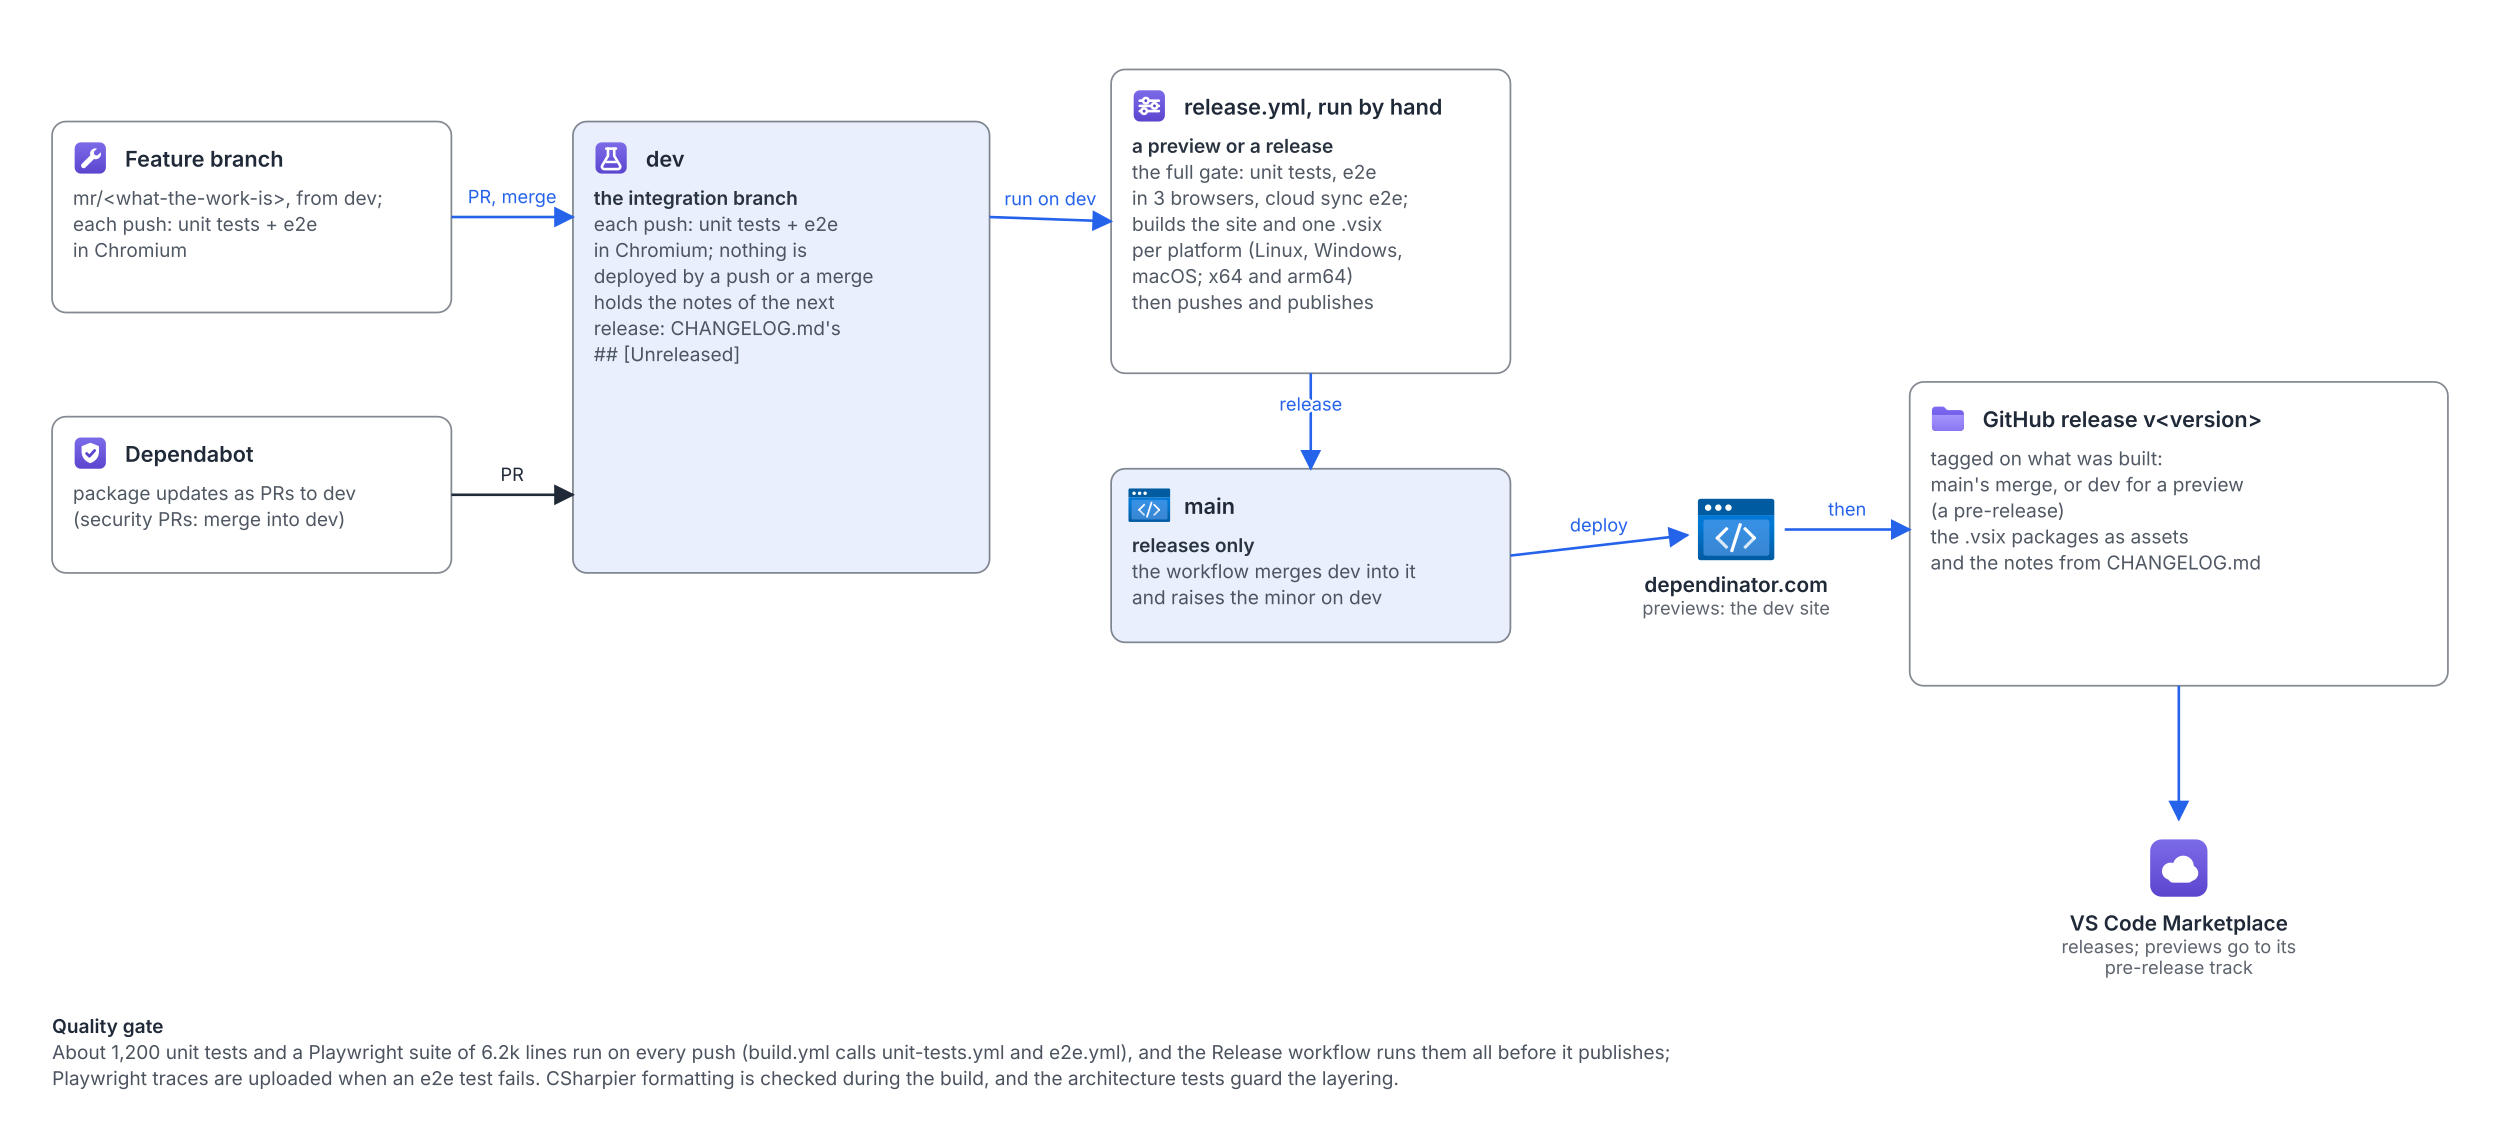
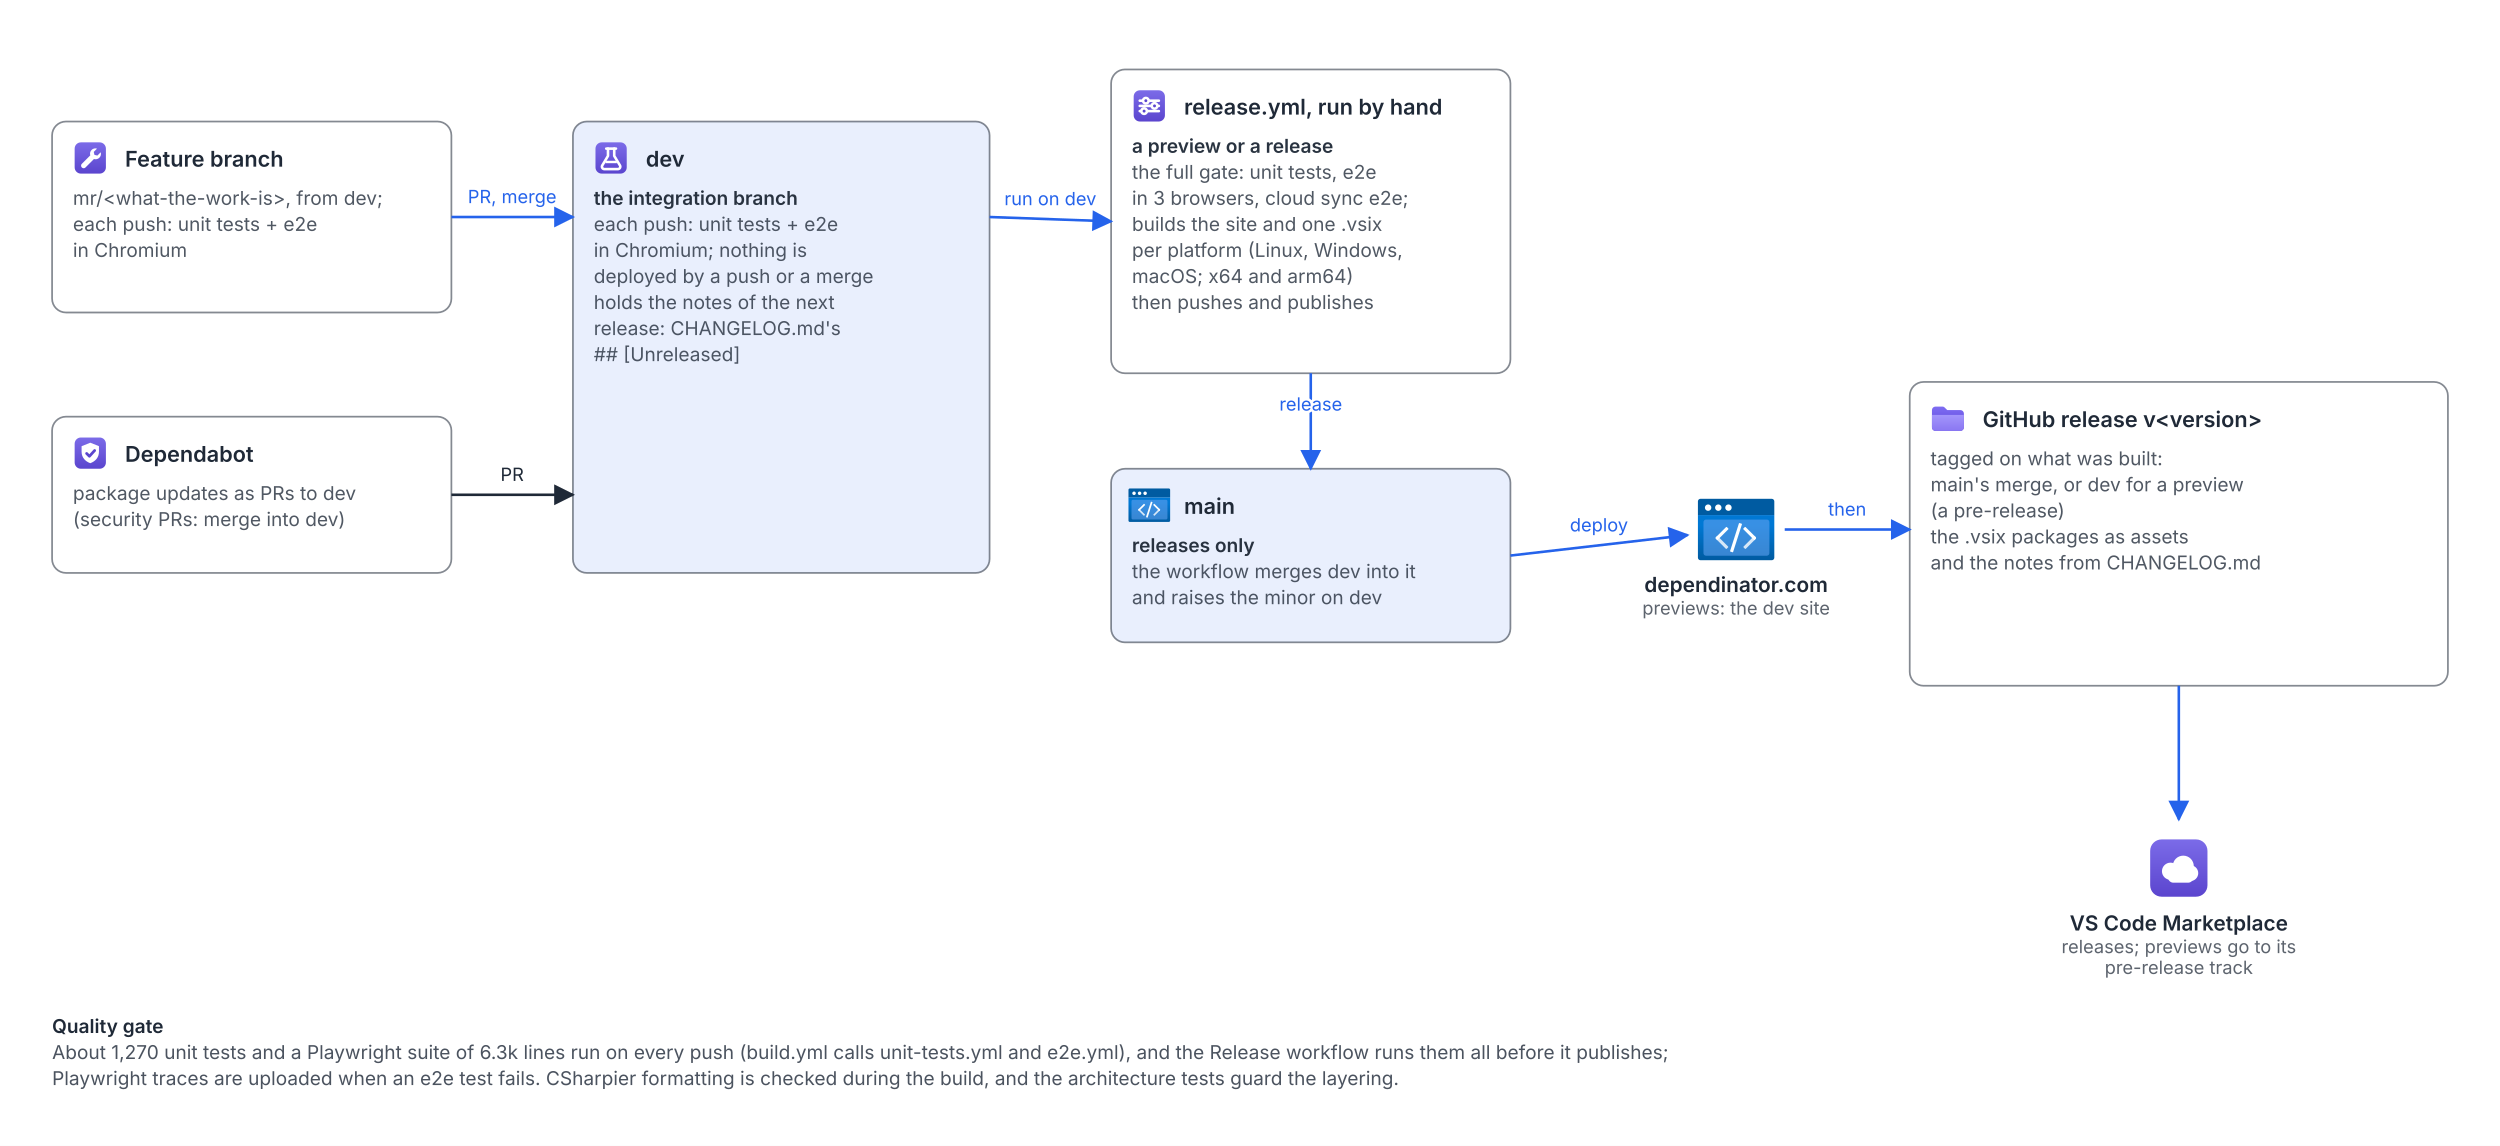
<svg xmlns="http://www.w3.org/2000/svg" viewBox="0 0 1440 660" role="img" aria-label="Delivery view of Dependinator: feature branches and Dependabot PRs merge into dev, whose pushes only run the tests; the Release workflow, run by hand on dev, runs the full gate and builds the site and a .vsix per platform, and then a preview deploys the pre-release site, the Marketplace's pre-release track and a GitHub pre-release, while a release merges dev into main, deploys dependinator.com and publishes the VS Code Marketplace and a GitHub release." font-family="Segoe UI, Inter, system-ui, sans-serif" style="max-width:100%;height:auto;color:var(--fg,#1f2937)">
  <defs>
    <marker id="arrow" viewBox="0 0 10 10" refX="9" refY="5" markerWidth="8" markerHeight="8" orient="auto-start-reverse">
      <path d="M 0 0 L 10 5 L 0 10 z" fill="currentColor" />
    </marker>
    <marker id="arrow-accent" viewBox="0 0 10 10" refX="9" refY="5" markerWidth="8" markerHeight="8" orient="auto-start-reverse">
      <path d="M 0 0 L 10 5 L 0 10 z" fill="var(--accent, #2563eb)" />
    </marker>
    <marker id="arrow-async" viewBox="0 0 10 10" refX="9" refY="5" markerWidth="8" markerHeight="8" orient="auto-start-reverse">
      <path d="M 0 0 L 10 5 L 0 10 z" fill="var(--accent2, #b45309)" />
    </marker>
    <symbol id="ic-Cloud" viewBox="0 0 24 24">
      <defs>
        <linearGradient id="gradCloud" x1="0" y1="0" x2="0" y2="1">
          <stop offset="0" stop-color="#7B6BE8" />
          <stop offset="1" stop-color="#5B45CE" />
        </linearGradient>
      </defs>
      <rect x="3" y="3" width="18" height="18" rx="3.6" fill="url(#gradCloud)" />
      <g fill="#fff">
        <circle cx="9.4" cy="13" r="2.7" />
        <circle cx="13.4" cy="11.4" r="3.3" />
        <circle cx="15.6" cy="13.6" r="2.5" />
        <rect x="8.6" y="13.2" width="8" height="3.4" rx="1.7" />
      </g>
    </symbol>
    <symbol id="ic-Configuration" viewBox="0 0 24 24">
      <defs>
        <linearGradient id="gradConfiguration" x1="0" y1="0" x2="0" y2="1">
          <stop offset="0" stop-color="#7B6BE8" />
          <stop offset="1" stop-color="#5B45CE" />
        </linearGradient>
      </defs>
      <rect x="3" y="3" width="18" height="18" rx="3.6" fill="url(#gradConfiguration)" />
      <g stroke="#fff" stroke-width="1.5" stroke-linecap="round">
        <line x1="6.5" y1="9" x2="17.5" y2="9" />
        <line x1="6.5" y1="12" x2="17.5" y2="12" />
        <line x1="6.5" y1="15" x2="17.5" y2="15" />
      </g>
      <g fill="#5B45CE" stroke="#fff" stroke-width="1.5">
        <circle cx="10" cy="9" r="1.6" />
        <circle cx="15" cy="12" r="1.6" />
        <circle cx="9" cy="15" r="1.6" />
      </g>
    </symbol>
    <symbol id="ic-Files" viewBox="0 0 24 24">
      <defs>
        <linearGradient id="gradFilesBack" x1="0" y1="0" x2="0" y2="1">
          <stop offset="0" stop-color="#7E6CF2" />
          <stop offset="1" stop-color="#5E47D8" />
        </linearGradient>
        <linearGradient id="gradFilesFront" x1="0" y1="0" x2="0" y2="1">
          <stop offset="0" stop-color="#A395FB" />
          <stop offset="1" stop-color="#8A77F2" />
        </linearGradient>
      </defs>
      <path d="M2.8,7.2 a2,2 0 0 1 2,-2 H9 a1.5,1.5 0 0 1 1.1,0.5 L11.6,7.2 H19.2 a2,2 0 0 1 2,2 V17.2 a2,2 0 0 1 -2,2 H4.8 a2,2 0 0 1 -2,-2 Z" fill="url(#gradFilesBack)" />
      <path d="M2.8,10 H21.2 V17.2 a2,2 0 0 1 -2,2 H4.8 a2,2 0 0 1 -2,-2 Z" fill="url(#gradFilesFront)" />
    </symbol>
    <symbol id="ic-Security" viewBox="0 0 24 24">
      <defs>
        <linearGradient id="gradSecurity" x1="0" y1="0" x2="0" y2="1">
          <stop offset="0" stop-color="#7B6BE8" />
          <stop offset="1" stop-color="#5B45CE" />
        </linearGradient>
      </defs>
      <rect x="3" y="3" width="18" height="18" rx="3.6" fill="url(#gradSecurity)" />
      <path d="M12,6 l5,2 v3.2 c0,3.4 -2.2,5.6 -5,6.6 c-2.8,-1 -5,-3.2 -5,-6.6 v-3.2 z" fill="#fff" />
      <path d="M9.9,12.2 l1.6,1.6 3,-3.3" fill="none" stroke="#5B45CE" stroke-width="1.6" stroke-linecap="round" stroke-linejoin="round" />
    </symbol>
    <symbol id="ic-Static-Web-Apps" viewBox="0 0 18 18">
      <defs>
        <linearGradient id="Static-Web-Apps-i1" x1="9" y1="16.236" x2="9" y2="5.599" gradientUnits="userSpaceOnUse">
          <stop offset="0" stop-color="#005ba1" />
          <stop offset="0.775" stop-color="#0078d4" />
        </linearGradient>
      </defs>
      <g>
        <path d="M0,5.6H18a0,0,0,0,1,0,0V15.635a.6.6,0,0,1-.6.6H.6a.6.6,0,0,1-.6-.6V5.6A0,0,0,0,1,0,5.6Z" fill="url(#Static-Web-Apps-i1)" />
        <rect x="1.309" y="6.657" width="15.527" height="8.514" rx="0.6" fill="#5ea0ef" opacity="0.6" />
        <path d="M.6,1.764H17.4a.6.6,0,0,1,.6.6V5.6a0,0,0,0,1,0,0H0a0,0,0,0,1,0,0V2.365A.6.6,0,0,1,.6,1.764Z" fill="#005ba1" />
        <path d="M7.109,13.217l-.321.32a.144.144,0,0,1-.205,0L4.258,11.205a.29.29,0,0,1,0-.41l.321-.32L7.11,13.012A.145.145,0,0,1,7.109,13.217Zm3.653,0,.321.32a.144.144,0,0,0,.205,0l2.325-2.332a.29.29,0,0,0,0-.41l-.322-.32-2.53,2.537A.145.145,0,0,0,10.762,13.217Z" fill="#fff" opacity="0.8" />
        <path d="M6.831,8.433l.32.321a.144.144,0,0,1,0,.205L4.576,11.527l-.32-.322a.289.289,0,0,1,0-.41l2.37-2.363A.145.145,0,0,1,6.831,8.433Zm4.207,0-.32.321a.144.144,0,0,0,0,.205l2.575,2.568.32-.321a.292.292,0,0,0,0-.411l-2.37-2.362A.144.144,0,0,0,11.038,8.434Z" fill="#fff" />
        <path d="M8.159,14.363,7.646,14.2a.105.105,0,0,1-.067-.131L9.669,7.54a.1.1,0,0,1,.13-.067l.513.164a.1.1,0,0,1,.067.13L8.289,14.3A.1.1,0,0,1,8.159,14.363Z" fill="#fff" />
        <path d="M3.166,3.847a.76.76,0,1,1-.76-.76A.76.76,0,0,1,3.166,3.847ZM4.8,3.087a.76.76,0,1,0,.76.76A.76.76,0,0,0,4.8,3.087Zm2.393,0a.76.76,0,1,0,.76.76A.76.76,0,0,0,7.191,3.087Z" fill="#fff" />
      </g>
    </symbol>
    <symbol id="ic-Testing" viewBox="0 0 24 24">
      <defs>
        <linearGradient id="gradTesting" x1="0" y1="0" x2="0" y2="1">
          <stop offset="0" stop-color="#7B6BE8" />
          <stop offset="1" stop-color="#5B45CE" />
        </linearGradient>
      </defs>
      <rect x="3" y="3" width="18" height="18" rx="3.6" fill="url(#gradTesting)" />
      <g fill="none" stroke="#fff" stroke-width="1.5" stroke-linecap="round" stroke-linejoin="round">
        <path d="M10.2,6.6 v4.2 l-3.3,5.5 a1.4,1.4 0 0 0 1.2,2.1 h7.8 a1.4,1.4 0 0 0 1.2,-2.1 l-3.3,-5.5 v-4.2" />
        <line x1="9.2" y1="6.6" x2="14.8" y2="6.6" />
      </g>
      <path d="M8.7,14.3 h6.6" fill="none" stroke="#fff" stroke-width="1.4" />
    </symbol>
    <symbol id="ic-Utility" viewBox="0 0 24 24">
      <defs>
        <linearGradient id="gradUtility" x1="0" y1="0" x2="0" y2="1">
          <stop offset="0" stop-color="#7B6BE8" />
          <stop offset="1" stop-color="#5B45CE" />
        </linearGradient>
      </defs>
      <rect x="3" y="3" width="18" height="18" rx="3.6" fill="url(#gradUtility)" />
      <path d="M15.9,6.6 a3.1,3.1 0 0 0 -3.9,3.9 l-4.7,4.7 a1.5,1.5 0 1 0 2.1,2.1 l4.7,-4.7 a3.1,3.1 0 0 0 3.9,-3.9 l-1.9,1.9 -1.7,-0.4 -0.4,-1.7 z" fill="#fff" />
    </symbol>
  </defs>
  <rect width="1440" height="660" fill="var(--bg, #ffffff)" />
  <rect x="30" y="70" width="230" height="110" rx="8" fill="var(--bg, #ffffff)" stroke="currentColor" stroke-opacity="0.55" />
  <use href="#ic-Utility" x="40" y="79" width="24" height="24" />
  <text x="72" y="96" font-size="12.5" font-weight="600" fill="currentColor">Feature branch</text>
  <text x="42" y="118" font-size="11" fill="currentColor" fill-opacity="0.78">mr/&lt;what-the-work-is&gt;, from dev;</text>
  <text x="42" y="133" font-size="11" fill="currentColor" fill-opacity="0.78">each push: unit tests + e2e</text>
  <text x="42" y="148" font-size="11" fill="currentColor" fill-opacity="0.78">in Chromium</text>
  <rect x="30" y="240" width="230" height="90" rx="8" fill="var(--bg, #ffffff)" stroke="currentColor" stroke-opacity="0.55" />
  <use href="#ic-Security" x="40" y="249" width="24" height="24" />
  <text x="72" y="266" font-size="12.5" font-weight="600" fill="currentColor">Dependabot</text>
  <text x="42" y="288" font-size="11" fill="currentColor" fill-opacity="0.78">package updates as PRs to dev</text>
  <text x="42" y="303" font-size="11" fill="currentColor" fill-opacity="0.78">(security PRs: merge into dev)</text>
  <rect x="330" y="70" width="240" height="260" rx="8" fill="var(--accent, #2563eb)" fill-opacity="0.10" stroke="currentColor" stroke-opacity="0.55" />
  <use href="#ic-Testing" x="340" y="79" width="24" height="24" />
  <text x="372" y="96" font-size="12.5" font-weight="600" fill="currentColor">dev</text>
  <text x="342" y="118" font-size="11" font-weight="600" fill="currentColor" fill-opacity="0.95">the integration branch</text>
  <text x="342" y="133" font-size="11" fill="currentColor" fill-opacity="0.78">each push: unit tests + e2e</text>
  <text x="342" y="148" font-size="11" fill="currentColor" fill-opacity="0.78">in Chromium; nothing is</text>
  <text x="342" y="163" font-size="11" fill="currentColor" fill-opacity="0.78">deployed by a push or a merge</text>
  <text x="342" y="178" font-size="11" fill="currentColor" fill-opacity="0.78">holds the notes of the next</text>
  <text x="342" y="193" font-size="11" fill="currentColor" fill-opacity="0.78">release: CHANGELOG.md's</text>
  <text x="342" y="208" font-size="11" fill="currentColor" fill-opacity="0.78">## [Unreleased]</text>
  <rect x="640" y="40" width="230" height="175" rx="8" fill="var(--bg, #ffffff)" stroke="currentColor" stroke-opacity="0.55" />
  <use href="#ic-Configuration" x="650" y="49" width="24" height="24" />
  <text x="682" y="66" font-size="12.5" font-weight="600" fill="currentColor">release.yml, run by hand</text>
  <text x="652" y="88" font-size="11" font-weight="600" fill="currentColor" fill-opacity="0.95">a preview or a release</text>
  <text x="652" y="103" font-size="11" fill="currentColor" fill-opacity="0.78">the full gate: unit tests, e2e</text>
  <text x="652" y="118" font-size="11" fill="currentColor" fill-opacity="0.78">in 3 browsers, cloud sync e2e;</text>
  <text x="652" y="133" font-size="11" fill="currentColor" fill-opacity="0.78">builds the site and one .vsix</text>
  <text x="652" y="148" font-size="11" fill="currentColor" fill-opacity="0.78">per platform (Linux, Windows,</text>
  <text x="652" y="163" font-size="11" fill="currentColor" fill-opacity="0.78">macOS; x64 and arm64)</text>
  <text x="652" y="178" font-size="11" fill="currentColor" fill-opacity="0.78">then pushes and publishes</text>
  <rect x="640" y="270" width="230" height="100" rx="8" fill="var(--accent, #2563eb)" fill-opacity="0.10" stroke="currentColor" stroke-opacity="0.55" />
  <use href="#ic-Static-Web-Apps" x="650" y="279" width="24" height="24" />
  <text x="682" y="296" font-size="12.5" font-weight="600" fill="currentColor">main</text>
  <text x="652" y="318" font-size="11" font-weight="600" fill="currentColor" fill-opacity="0.95">releases only</text>
  <text x="652" y="333" font-size="11" fill="currentColor" fill-opacity="0.78">the workflow merges dev into it</text>
  <text x="652" y="348" font-size="11" fill="currentColor" fill-opacity="0.78">and raises the minor on dev</text>
  <use href="#ic-Static-Web-Apps" x="978.0" y="283.0" width="44" height="44" />
  <text x="1000" y="341.0" font-size="12" font-weight="600" text-anchor="middle" fill="currentColor">dependinator.com</text>
  <text x="1000" y="354.0" font-size="10.5" text-anchor="middle" fill="currentColor" fill-opacity="0.72">previews: the dev site</text>
  <rect x="1100" y="220" width="310" height="175" rx="8" fill="var(--bg, #ffffff)" stroke="currentColor" stroke-opacity="0.55" />
  <use href="#ic-Files" x="1110" y="229" width="24" height="24" />
  <text x="1142" y="246" font-size="12.5" font-weight="600" fill="currentColor">GitHub release v&lt;version&gt;</text>
  <text x="1112" y="268" font-size="11" fill="currentColor" fill-opacity="0.78">tagged on what was built:</text>
  <text x="1112" y="283" font-size="11" fill="currentColor" fill-opacity="0.78">main's merge, or dev for a preview</text>
  <text x="1112" y="298" font-size="11" fill="currentColor" fill-opacity="0.78">(a pre-release)</text>
  <text x="1112" y="313" font-size="11" fill="currentColor" fill-opacity="0.78">the .vsix packages as assets</text>
  <text x="1112" y="328" font-size="11" fill="currentColor" fill-opacity="0.78">and the notes from CHANGELOG.md</text>
  <use href="#ic-Cloud" x="1233.0" y="478.0" width="44" height="44" />
  <text x="1255" y="536.0" font-size="12" font-weight="600" text-anchor="middle" fill="currentColor">VS Code Marketplace</text>
  <text x="1255" y="549.0" font-size="10.5" text-anchor="middle" fill="currentColor" fill-opacity="0.72">releases; previews go to its</text>
  <text x="1255" y="561.0" font-size="10.5" text-anchor="middle" fill="currentColor" fill-opacity="0.72">pre-release track</text>
  <path d="M 260.0 125.0 L 330.0 125.0" fill="none" stroke="var(--accent, #2563eb)" stroke-width="1.5" marker-end="url(#arrow-accent)" />
  <text x="295.0" y="117.0" font-size="10.5" text-anchor="middle" fill="var(--accent, #2563eb)" style="paint-order:stroke;stroke:var(--bg, #ffffff);stroke-width:3px;stroke-linejoin:round">PR, merge</text>
  <path d="M 260.0 285.0 L 330.0 285.0" fill="none" stroke="currentColor" stroke-width="1.5" marker-end="url(#arrow)" />
  <text x="295.0" y="277.0" font-size="10.5" text-anchor="middle" fill="currentColor" style="paint-order:stroke;stroke:var(--bg, #ffffff);stroke-width:3px;stroke-linejoin:round">PR</text>
  <path d="M 570.0 125.0 L 640.0 127.5" fill="none" stroke="var(--accent, #2563eb)" stroke-width="1.5" marker-end="url(#arrow-accent)" />
  <text x="605.0" y="118.2" font-size="10.5" text-anchor="middle" fill="var(--accent, #2563eb)" style="paint-order:stroke;stroke:var(--bg, #ffffff);stroke-width:3px;stroke-linejoin:round">run on dev</text>
  <path d="M 755.0 215.0 L 755.0 270.0" fill="none" stroke="var(--accent, #2563eb)" stroke-width="1.5" marker-end="url(#arrow-accent)" />
  <text x="755.0" y="236.5" font-size="10.5" text-anchor="middle" fill="var(--accent, #2563eb)" style="paint-order:stroke;stroke:var(--bg, #ffffff);stroke-width:3px;stroke-linejoin:round">release</text>
  <path d="M 870.0 320.0 L 972.0 308.2" fill="none" stroke="var(--accent, #2563eb)" stroke-width="1.5" marker-end="url(#arrow-accent)" />
  <text x="921.0" y="306.1" font-size="10.5" text-anchor="middle" fill="var(--accent, #2563eb)" style="paint-order:stroke;stroke:var(--bg, #ffffff);stroke-width:3px;stroke-linejoin:round">deploy</text>
  <path d="M 1028.0 305.0 L 1100.0 305.0" fill="none" stroke="var(--accent, #2563eb)" stroke-width="1.5" marker-end="url(#arrow-accent)" />
  <text x="1064.0" y="297.0" font-size="10.5" text-anchor="middle" fill="var(--accent, #2563eb)" style="paint-order:stroke;stroke:var(--bg, #ffffff);stroke-width:3px;stroke-linejoin:round">then</text>
  <path d="M 1255.0 395.0 L 1255.0 472.0" fill="none" stroke="var(--accent, #2563eb)" stroke-width="1.5" marker-end="url(#arrow-accent)" />
  <text x="30" y="595" font-size="11" font-weight="600" text-anchor="start" fill="currentColor" fill-opacity="1">Quality gate</text>
-   <text x="30" y="610" font-size="11" text-anchor="start" fill="currentColor" fill-opacity="0.8">About 1,200 unit tests and a Playwright suite of 6.2k lines run on every push (build.yml calls unit-tests.yml and e2e.yml), and the Release workflow runs them all before it publishes;</text>
+   <text x="30" y="610" font-size="11" text-anchor="start" fill="currentColor" fill-opacity="0.8">About 1,270 unit tests and a Playwright suite of 6.3k lines run on every push (build.yml calls unit-tests.yml and e2e.yml), and the Release workflow runs them all before it publishes;</text>
  <text x="30" y="625" font-size="11" text-anchor="start" fill="currentColor" fill-opacity="0.8">Playwright traces are uploaded when an e2e test fails. CSharpier formatting is checked during the build, and the architecture tests guard the layering.</text>
</svg>
